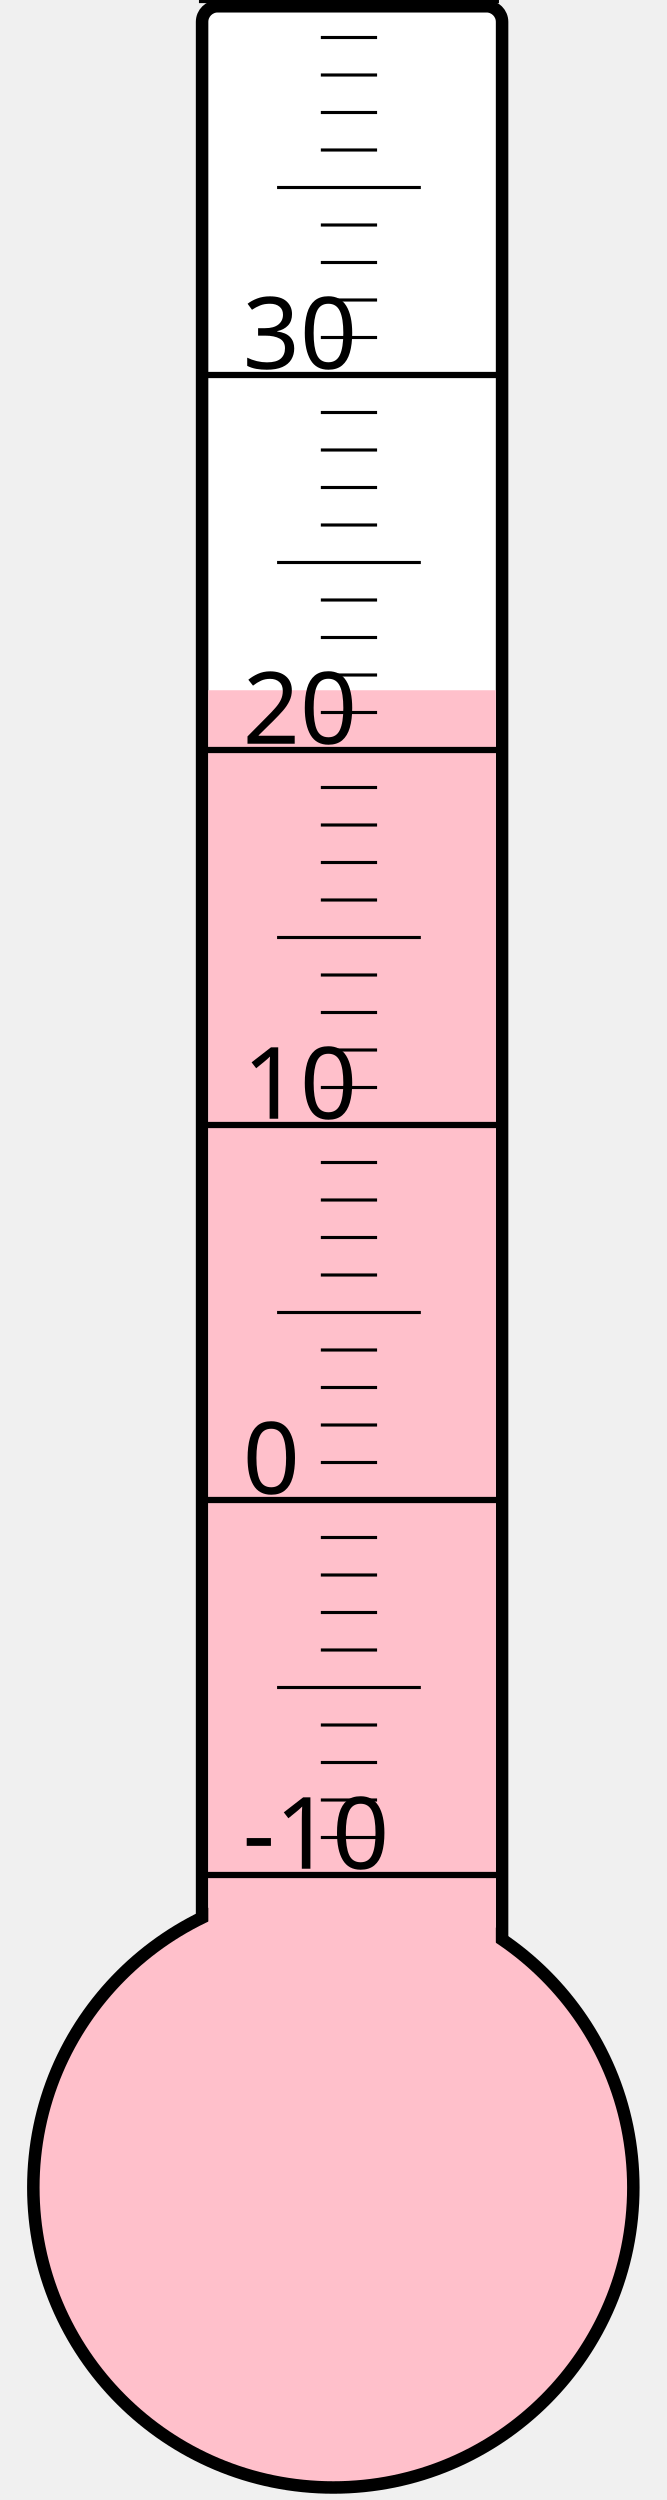
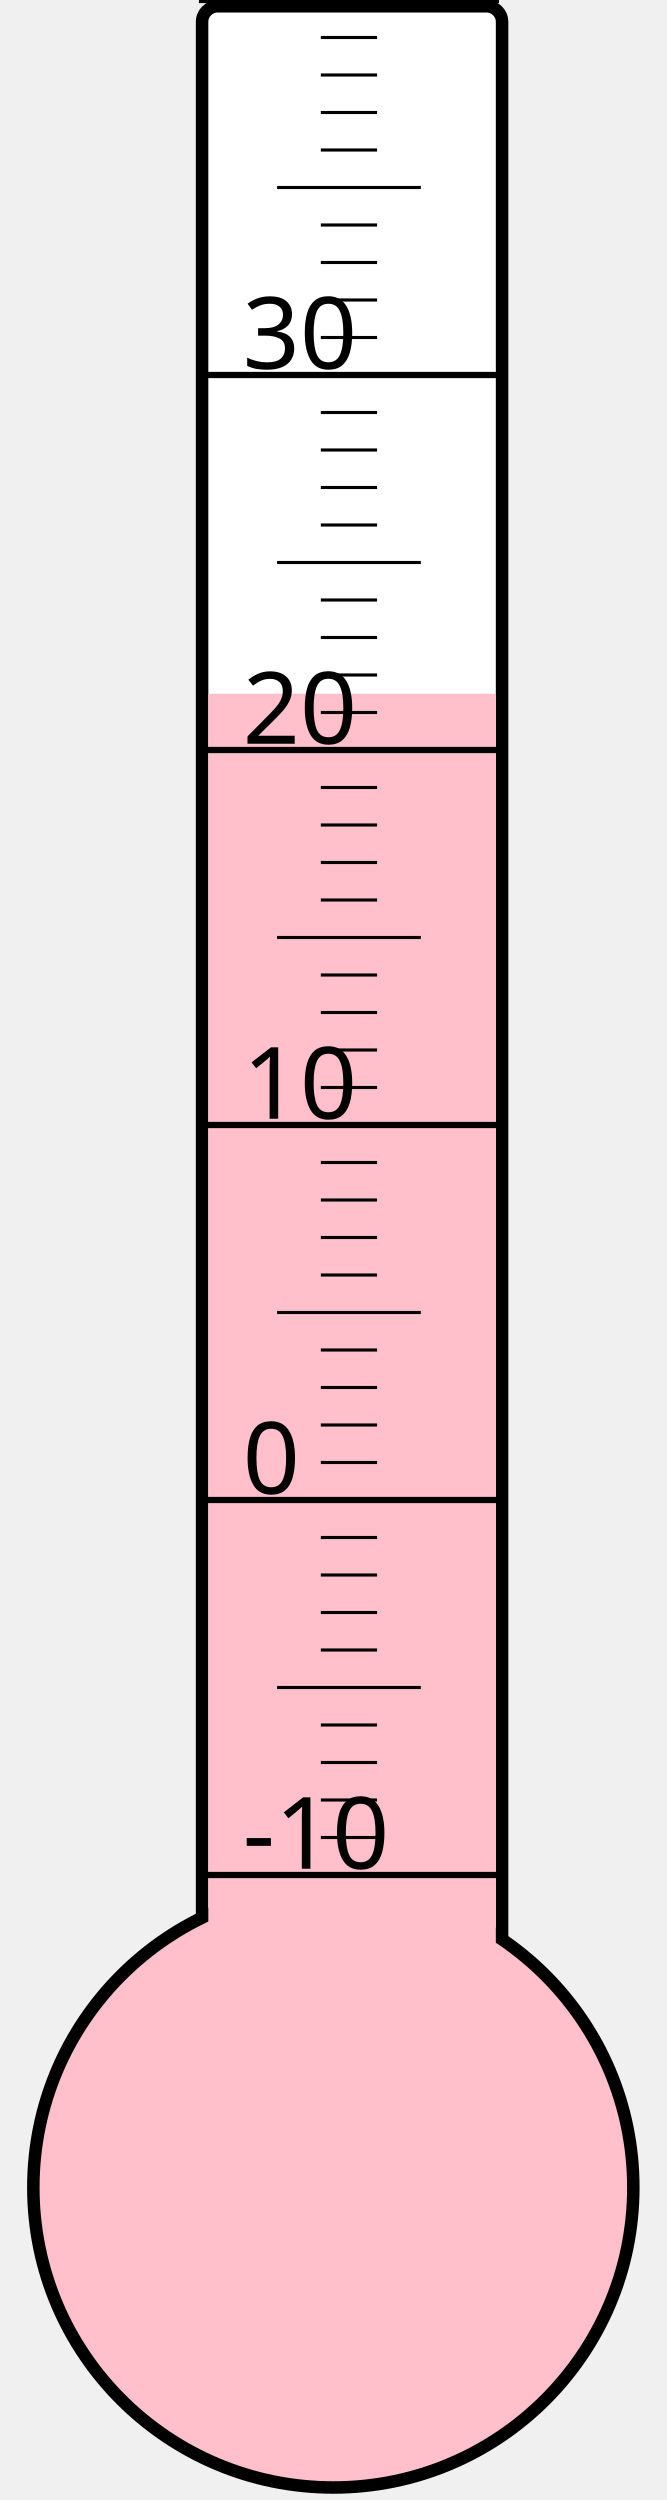
<svg xmlns="http://www.w3.org/2000/svg" width="40px" height="150px" viewBox="0 0 200 800">
  <rect width="200" height="800" x="0" y="0" style="fill: #ffffeb; fill-opacity: 0;" />
  <rect width="96" height="680" x="58" y="2" rx="5" ry="5" style="fill: white; fill-opacity: 1; stroke: black; stroke-width: 4;" />
  <circle cx="100" cy="700" r="96" style="fill: pink; stroke: black; stroke-width: 4;" />
-   <rect width="92" height="479.125" x="60" y="220.875" style="fill: pink; fill-opacity: 1; stroke-width: 0;" />
+   <rect width="92" height="478.0" x="60" y="222.0" style="fill: pink; fill-opacity: 1; stroke-width: 0;" />
  <text x="71" y="598" style="font-family: sans-serif; font-size: 24pt;">-10</text>
  <text x="71" y="478" style="font-family: sans-serif; font-size: 24pt;">0</text>
  <text x="71" y="358" style="font-family: sans-serif; font-size: 24pt;">10</text>
  <text x="71" y="238" style="font-family: sans-serif; font-size: 24pt;">20</text>
  <text x="71" y="118" style="font-family: sans-serif; font-size: 24pt;">30</text>
  <g style="stroke: black;">
    <line x1="57" y1="600" x2="153" y2="600" style="stroke-width: 2;" />
    <line x1="96" y1="588" x2="114" y2="588" style="stroke-width: 1;" />
    <line x1="96" y1="576" x2="114" y2="576" style="stroke-width: 1;" />
    <line x1="96" y1="564" x2="114" y2="564" style="stroke-width: 1;" />
    <line x1="96" y1="552" x2="114" y2="552" style="stroke-width: 1;" />
    <line x1="82" y1="540" x2="128" y2="540" style="stroke-width: 1;" />
    <line x1="96" y1="528" x2="114" y2="528" style="stroke-width: 1;" />
    <line x1="96" y1="516" x2="114" y2="516" style="stroke-width: 1;" />
    <line x1="96" y1="504" x2="114" y2="504" style="stroke-width: 1;" />
    <line x1="96" y1="492" x2="114" y2="492" style="stroke-width: 1;" />
    <line x1="57" y1="480" x2="153" y2="480" style="stroke-width: 2;" />
    <line x1="96" y1="468" x2="114" y2="468" style="stroke-width: 1;" />
    <line x1="96" y1="456" x2="114" y2="456" style="stroke-width: 1;" />
    <line x1="96" y1="444" x2="114" y2="444" style="stroke-width: 1;" />
    <line x1="96" y1="432" x2="114" y2="432" style="stroke-width: 1;" />
    <line x1="82" y1="420" x2="128" y2="420" style="stroke-width: 1;" />
    <line x1="96" y1="408" x2="114" y2="408" style="stroke-width: 1;" />
    <line x1="96" y1="396" x2="114" y2="396" style="stroke-width: 1;" />
    <line x1="96" y1="384" x2="114" y2="384" style="stroke-width: 1;" />
    <line x1="96" y1="372" x2="114" y2="372" style="stroke-width: 1;" />
    <line x1="57" y1="360" x2="153" y2="360" style="stroke-width: 2;" />
    <line x1="96" y1="348" x2="114" y2="348" style="stroke-width: 1;" />
    <line x1="96" y1="336" x2="114" y2="336" style="stroke-width: 1;" />
    <line x1="96" y1="324" x2="114" y2="324" style="stroke-width: 1;" />
    <line x1="96" y1="312" x2="114" y2="312" style="stroke-width: 1;" />
    <line x1="82" y1="300" x2="128" y2="300" style="stroke-width: 1;" />
    <line x1="96" y1="288" x2="114" y2="288" style="stroke-width: 1;" />
    <line x1="96" y1="276" x2="114" y2="276" style="stroke-width: 1;" />
    <line x1="96" y1="264" x2="114" y2="264" style="stroke-width: 1;" />
    <line x1="96" y1="252" x2="114" y2="252" style="stroke-width: 1;" />
    <line x1="57" y1="240" x2="153" y2="240" style="stroke-width: 2;" />
    <line x1="96" y1="228" x2="114" y2="228" style="stroke-width: 1;" />
    <line x1="96" y1="216" x2="114" y2="216" style="stroke-width: 1;" />
    <line x1="96" y1="204" x2="114" y2="204" style="stroke-width: 1;" />
    <line x1="96" y1="192" x2="114" y2="192" style="stroke-width: 1;" />
    <line x1="82" y1="180" x2="128" y2="180" style="stroke-width: 1;" />
    <line x1="96" y1="168" x2="114" y2="168" style="stroke-width: 1;" />
    <line x1="96" y1="156" x2="114" y2="156" style="stroke-width: 1;" />
    <line x1="96" y1="144" x2="114" y2="144" style="stroke-width: 1;" />
    <line x1="96" y1="132" x2="114" y2="132" style="stroke-width: 1;" />
    <line x1="57" y1="120" x2="153" y2="120" style="stroke-width: 2;" />
    <line x1="96" y1="108" x2="114" y2="108" style="stroke-width: 1;" />
    <line x1="96" y1="96" x2="114" y2="96" style="stroke-width: 1;" />
    <line x1="96" y1="84" x2="114" y2="84" style="stroke-width: 1;" />
    <line x1="96" y1="72" x2="114" y2="72" style="stroke-width: 1;" />
    <line x1="82" y1="60" x2="128" y2="60" style="stroke-width: 1;" />
    <line x1="96" y1="48" x2="114" y2="48" style="stroke-width: 1;" />
    <line x1="96" y1="36" x2="114" y2="36" style="stroke-width: 1;" />
    <line x1="96" y1="24" x2="114" y2="24" style="stroke-width: 1;" />
    <line x1="96" y1="12" x2="114" y2="12" style="stroke-width: 1;" />
    <line x1="57" y1="0" x2="153" y2="0" style="stroke-width: 2;" />
  </g>
</svg>
